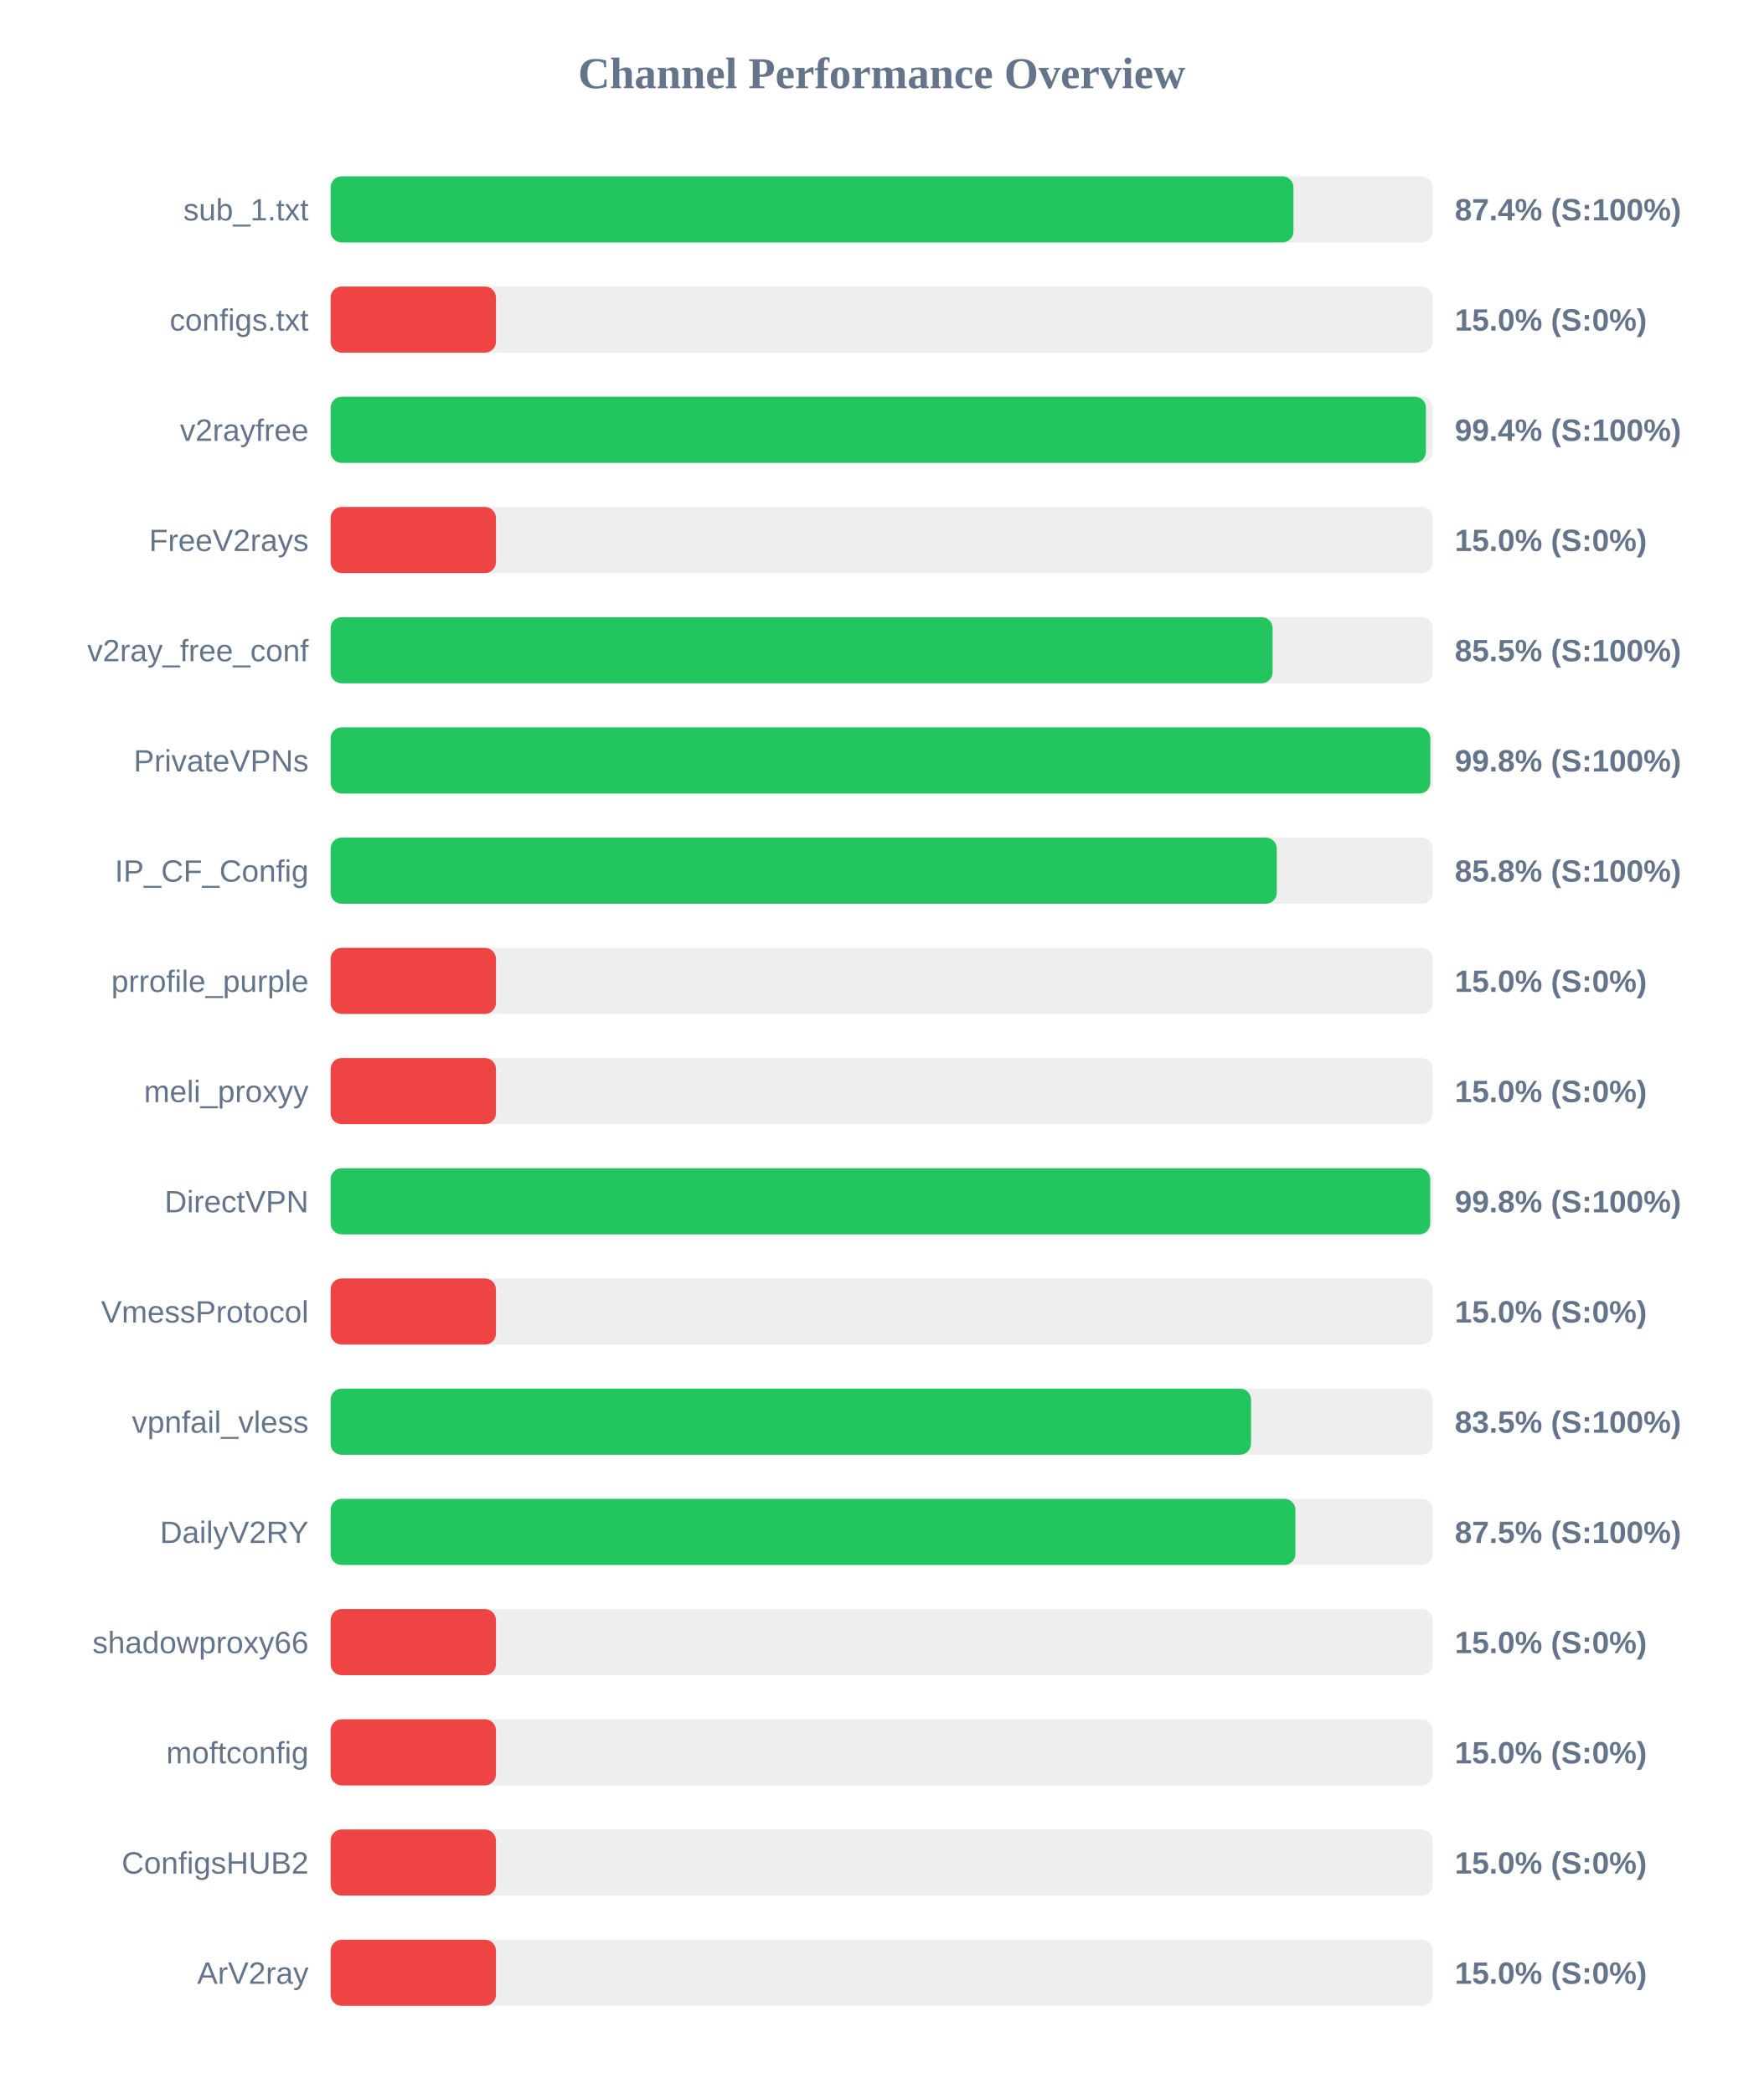
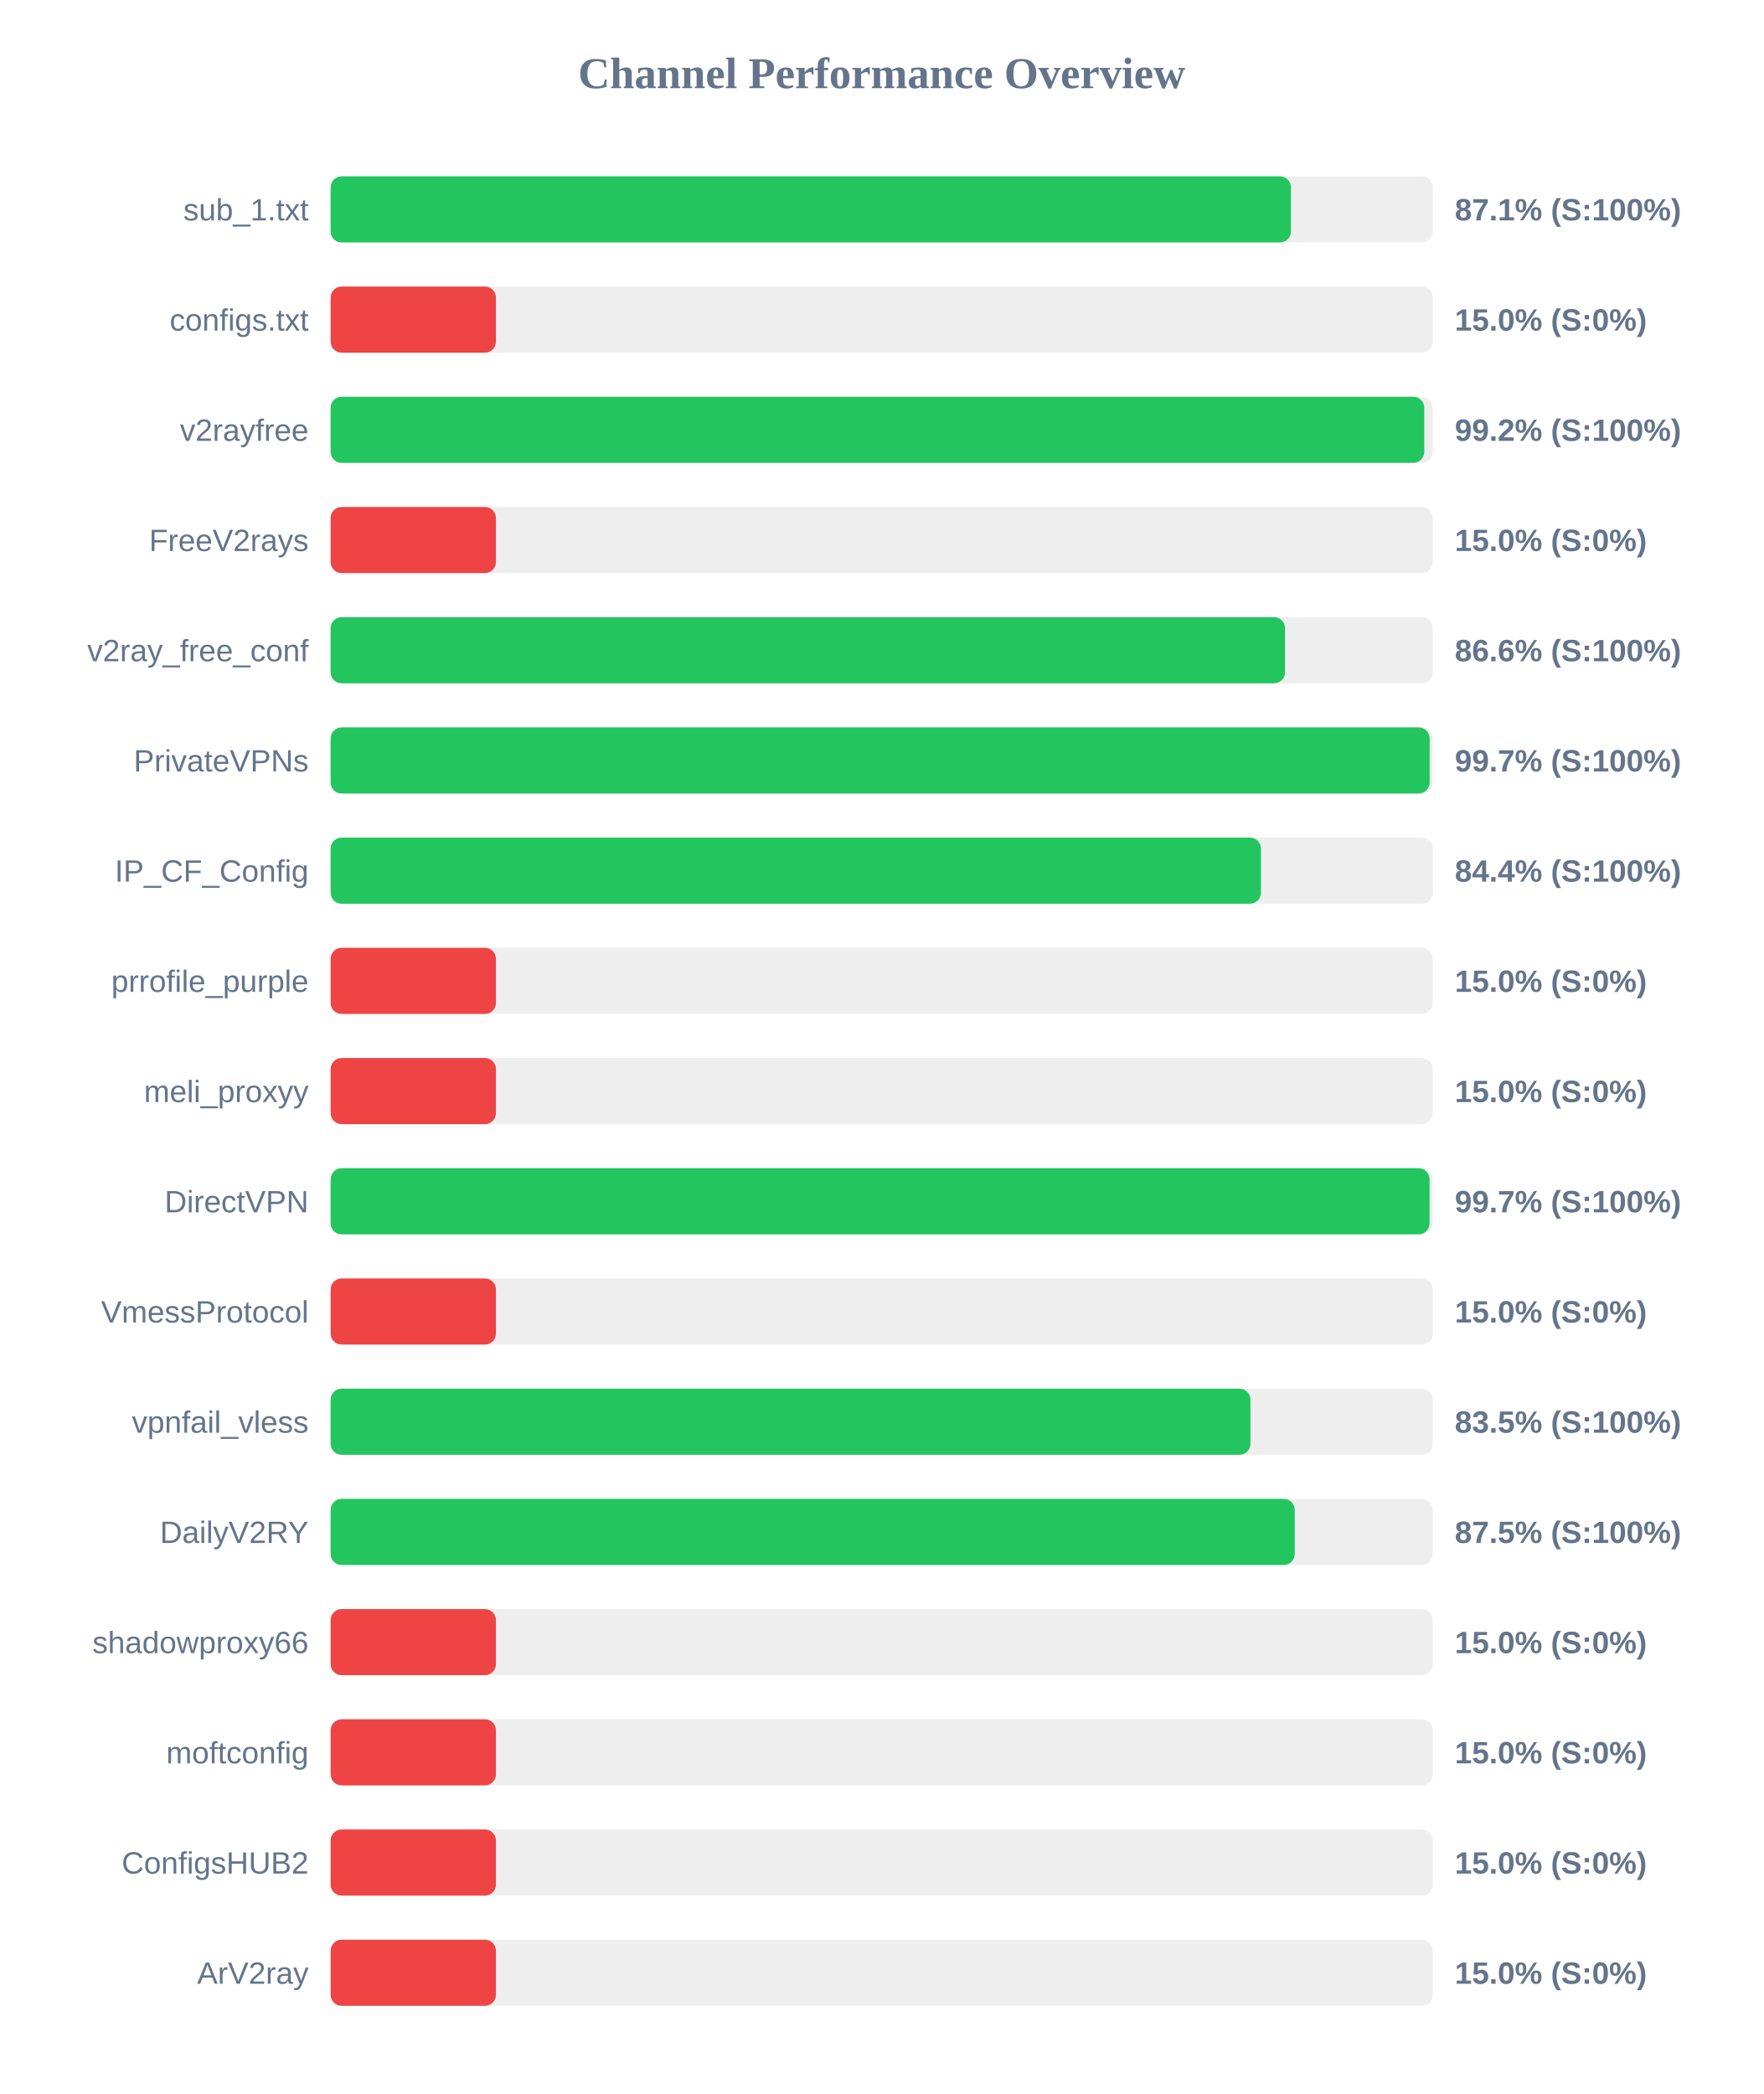
<svg xmlns="http://www.w3.org/2000/svg" width="800" height="950" version="1.1">
  <style>
        .row { font: 14px Arial; fill: #64748b; }
        .score { font: bold 14px Arial; fill: #64748b; }
    </style>
  <text x="400" y="40" text-anchor="middle" font-size="20px" font-weight="bold" fill="#64748b">Channel Performance Overview</text>
  <rect x="150" y="80" width="500" height="30" fill="#eee" rx="5" />
-   <rect x="150" y="80" width="436.8" height="30" fill="#22c55e" rx="5" />
+   <rect x="150" y="80" width="435.65" height="30" fill="#22c55e" rx="5" />
  <text x="140" y="100" text-anchor="end" class="row">sub_1.txt</text>
-   <text x="660" y="100" text-anchor="start" class="score">87.4% (S:100%)</text>
+   <text x="660" y="100" text-anchor="start" class="score">87.1% (S:100%)</text>
  <rect x="150" y="130" width="500" height="30" fill="#eee" rx="5" />
  <rect x="150" y="130" width="75.0" height="30" fill="#ef4444" rx="5" />
  <text x="140" y="150" text-anchor="end" class="row">configs.txt</text>
  <text x="660" y="150" text-anchor="start" class="score">15.0% (S:0%)</text>
  <rect x="150" y="180" width="500" height="30" fill="#eee" rx="5" />
-   <rect x="150" y="180" width="496.9" height="30" fill="#22c55e" rx="5" />
+   <rect x="150" y="180" width="496.15" height="30" fill="#22c55e" rx="5" />
  <text x="140" y="200" text-anchor="end" class="row">v2rayfree</text>
-   <text x="660" y="200" text-anchor="start" class="score">99.4% (S:100%)</text>
+   <text x="660" y="200" text-anchor="start" class="score">99.2% (S:100%)</text>
  <rect x="150" y="230" width="500" height="30" fill="#eee" rx="5" />
  <rect x="150" y="230" width="75.0" height="30" fill="#ef4444" rx="5" />
  <text x="140" y="250" text-anchor="end" class="row">FreeV2rays</text>
  <text x="660" y="250" text-anchor="start" class="score">15.0% (S:0%)</text>
  <rect x="150" y="280" width="500" height="30" fill="#eee" rx="5" />
-   <rect x="150" y="280" width="427.35" height="30" fill="#22c55e" rx="5" />
+   <rect x="150" y="280" width="433.0" height="30" fill="#22c55e" rx="5" />
  <text x="140" y="300" text-anchor="end" class="row">v2ray_free_conf</text>
-   <text x="660" y="300" text-anchor="start" class="score">85.5% (S:100%)</text>
+   <text x="660" y="300" text-anchor="start" class="score">86.6% (S:100%)</text>
  <rect x="150" y="330" width="500" height="30" fill="#eee" rx="5" />
-   <rect x="150" y="330" width="498.9" height="30" fill="#22c55e" rx="5" />
+   <rect x="150" y="330" width="498.6" height="30" fill="#22c55e" rx="5" />
  <text x="140" y="350" text-anchor="end" class="row">PrivateVPNs</text>
-   <text x="660" y="350" text-anchor="start" class="score">99.8% (S:100%)</text>
+   <text x="660" y="350" text-anchor="start" class="score">99.7% (S:100%)</text>
  <rect x="150" y="380" width="500" height="30" fill="#eee" rx="5" />
-   <rect x="150" y="380" width="429.25" height="30" fill="#22c55e" rx="5" />
+   <rect x="150" y="380" width="422.05" height="30" fill="#22c55e" rx="5" />
  <text x="140" y="400" text-anchor="end" class="row">IP_CF_Config</text>
-   <text x="660" y="400" text-anchor="start" class="score">85.8% (S:100%)</text>
+   <text x="660" y="400" text-anchor="start" class="score">84.4% (S:100%)</text>
  <rect x="150" y="430" width="500" height="30" fill="#eee" rx="5" />
  <rect x="150" y="430" width="75.0" height="30" fill="#ef4444" rx="5" />
  <text x="140" y="450" text-anchor="end" class="row">prrofile_purple</text>
  <text x="660" y="450" text-anchor="start" class="score">15.0% (S:0%)</text>
  <rect x="150" y="480" width="500" height="30" fill="#eee" rx="5" />
  <rect x="150" y="480" width="75.0" height="30" fill="#ef4444" rx="5" />
  <text x="140" y="500" text-anchor="end" class="row">meli_proxyy</text>
  <text x="660" y="500" text-anchor="start" class="score">15.0% (S:0%)</text>
  <rect x="150" y="530" width="500" height="30" fill="#eee" rx="5" />
-   <rect x="150" y="530" width="498.85" height="30" fill="#22c55e" rx="5" />
+   <rect x="150" y="530" width="498.55" height="30" fill="#22c55e" rx="5" />
  <text x="140" y="550" text-anchor="end" class="row">DirectVPN</text>
-   <text x="660" y="550" text-anchor="start" class="score">99.8% (S:100%)</text>
+   <text x="660" y="550" text-anchor="start" class="score">99.7% (S:100%)</text>
  <rect x="150" y="580" width="500" height="30" fill="#eee" rx="5" />
  <rect x="150" y="580" width="75.0" height="30" fill="#ef4444" rx="5" />
  <text x="140" y="600" text-anchor="end" class="row">VmessProtocol</text>
  <text x="660" y="600" text-anchor="start" class="score">15.0% (S:0%)</text>
  <rect x="150" y="630" width="500" height="30" fill="#eee" rx="5" />
-   <rect x="150" y="630" width="417.55" height="30" fill="#22c55e" rx="5" />
+   <rect x="150" y="630" width="417.3" height="30" fill="#22c55e" rx="5" />
  <text x="140" y="650" text-anchor="end" class="row">vpnfail_vless</text>
  <text x="660" y="650" text-anchor="start" class="score">83.5% (S:100%)</text>
  <rect x="150" y="680" width="500" height="30" fill="#eee" rx="5" />
-   <rect x="150" y="680" width="437.7" height="30" fill="#22c55e" rx="5" />
+   <rect x="150" y="680" width="437.4" height="30" fill="#22c55e" rx="5" />
  <text x="140" y="700" text-anchor="end" class="row">DailyV2RY</text>
  <text x="660" y="700" text-anchor="start" class="score">87.5% (S:100%)</text>
  <rect x="150" y="730" width="500" height="30" fill="#eee" rx="5" />
  <rect x="150" y="730" width="75.0" height="30" fill="#ef4444" rx="5" />
  <text x="140" y="750" text-anchor="end" class="row">shadowproxy66</text>
  <text x="660" y="750" text-anchor="start" class="score">15.0% (S:0%)</text>
  <rect x="150" y="780" width="500" height="30" fill="#eee" rx="5" />
  <rect x="150" y="780" width="75.0" height="30" fill="#ef4444" rx="5" />
  <text x="140" y="800" text-anchor="end" class="row">moftconfig</text>
  <text x="660" y="800" text-anchor="start" class="score">15.0% (S:0%)</text>
  <rect x="150" y="830" width="500" height="30" fill="#eee" rx="5" />
  <rect x="150" y="830" width="75.0" height="30" fill="#ef4444" rx="5" />
  <text x="140" y="850" text-anchor="end" class="row">ConfigsHUB2</text>
  <text x="660" y="850" text-anchor="start" class="score">15.0% (S:0%)</text>
  <rect x="150" y="880" width="500" height="30" fill="#eee" rx="5" />
  <rect x="150" y="880" width="75.0" height="30" fill="#ef4444" rx="5" />
  <text x="140" y="900" text-anchor="end" class="row">ArV2ray</text>
  <text x="660" y="900" text-anchor="start" class="score">15.0% (S:0%)</text>
</svg>
